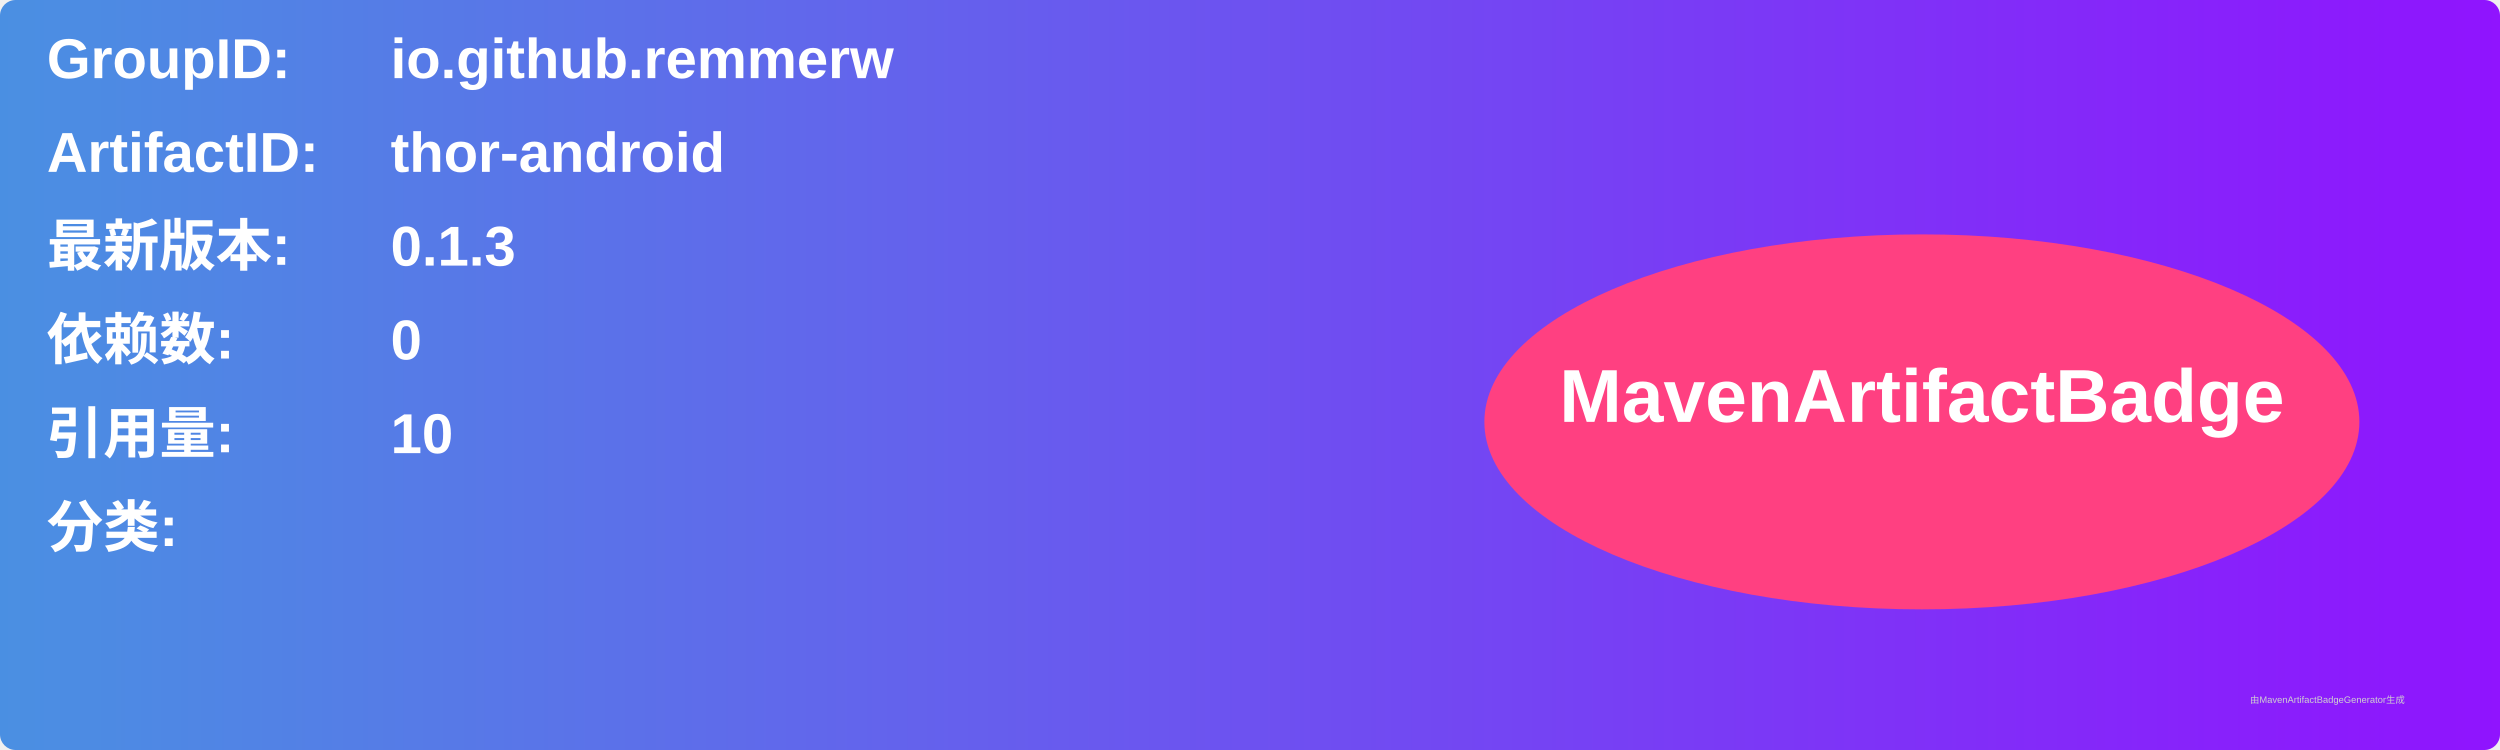
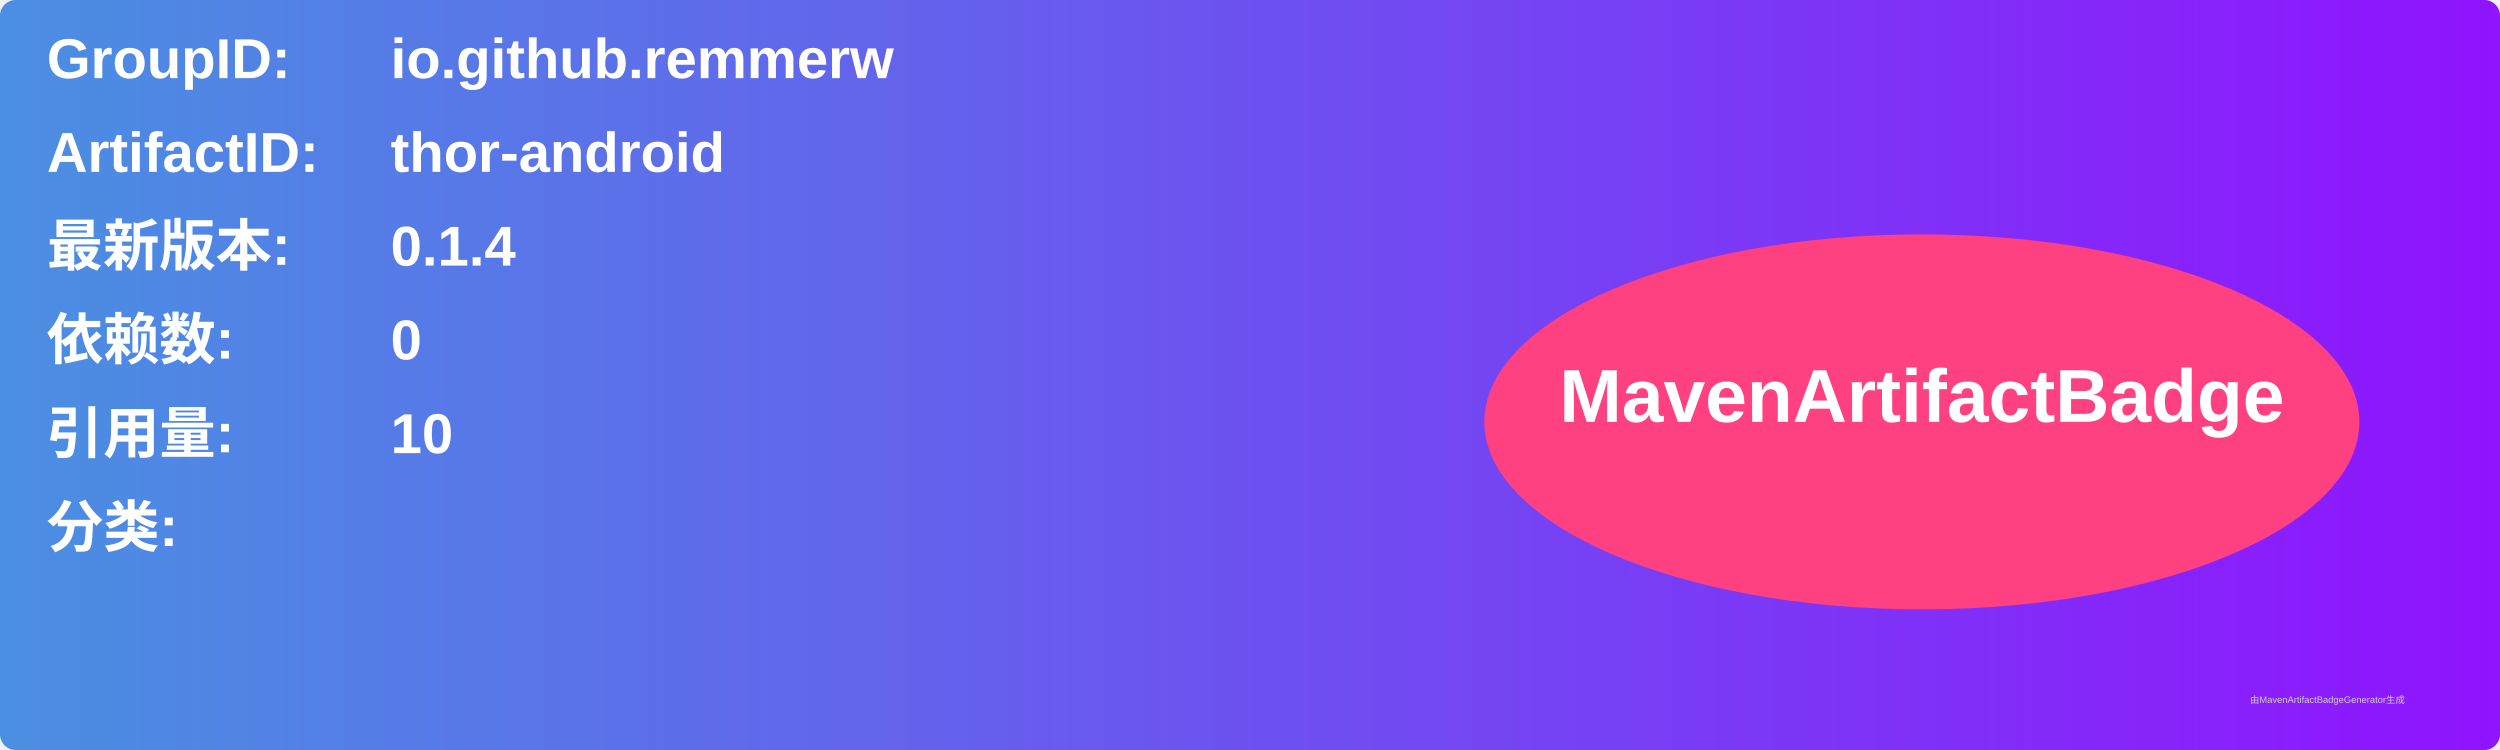
<svg xmlns="http://www.w3.org/2000/svg" width="800" height="240" viewBox="0 0 800 240">
  <linearGradient id="grad" x1="0%" y1="0%" x2="100%" y2="0%">
    <stop offset="0%" stop-color="#4a90e2" />
    <stop offset="100%" stop-color="#9013fe" />
  </linearGradient>
  <rect width="100%" height="100%" rx="5" ry="5" fill="url(#grad)" />
  <g transform="translate(15, 15)">
    <text x="0" y="10" font-family="Arial" font-size="18" fill="white" font-weight="bold" width="260">GroupID:</text>
    <text x="110" y="10" font-family="Arial" font-size="18" fill="white" font-weight="bold" width="460">io.github.remmerw</text>
    <text x="0" y="40" font-family="Arial" font-size="18" fill="white" font-weight="bold" width="260">ArtifactID:</text>
    <text x="110" y="40" font-family="Arial" font-size="18" fill="white" font-weight="bold" width="460">thor-android</text>
    <text x="0" y="70" font-family="Arial" font-size="18" fill="white" font-weight="bold">最新版本:</text>
    <text x="110" y="70" font-family="Arial" font-size="18" fill="white" font-weight="bold">
-       <tspan font-weight="bold">0.1.3</tspan>
+       <tspan font-weight="bold">0.1.4</tspan>
    </text>
    <text x="0" y="100" font-family="Arial" font-size="18" fill="white" font-weight="bold">依赖数: </text>
    <text x="110" y="100" font-family="Arial" font-size="18" fill="white">
      <tspan font-weight="bold">0</tspan>
    </text>
    <text x="0" y="130" font-family="Arial" font-size="18" fill="white" font-weight="bold">引用量: </text>
    <text x="110" y="130" font-family="Arial" font-size="18" fill="white">
      <tspan font-weight="bold">10</tspan>
    </text>
    <text x="0" y="160" font-family="Arial" font-size="18" fill="white" font-weight="bold">分类:</text>
    <text x="10" y="190" font-family="Arial" font-size="10" fill="white">
      <tspan font-weight="bold" />
    </text>
    <ellipse cx="600" cy="120" rx="140" ry="60" fill="#ff4081" />
    <text x="600" y="120" text-anchor="middle" font-family="Arial" font-size="24" fill="white" font-weight="bold">MavenArtifactBadge</text>
  </g>
  <text x="720" y="225" font-family="Arial" font-size="3" fill="#d0d0d0">由MavenArtifactBadgeGenerator生成</text>
</svg>
